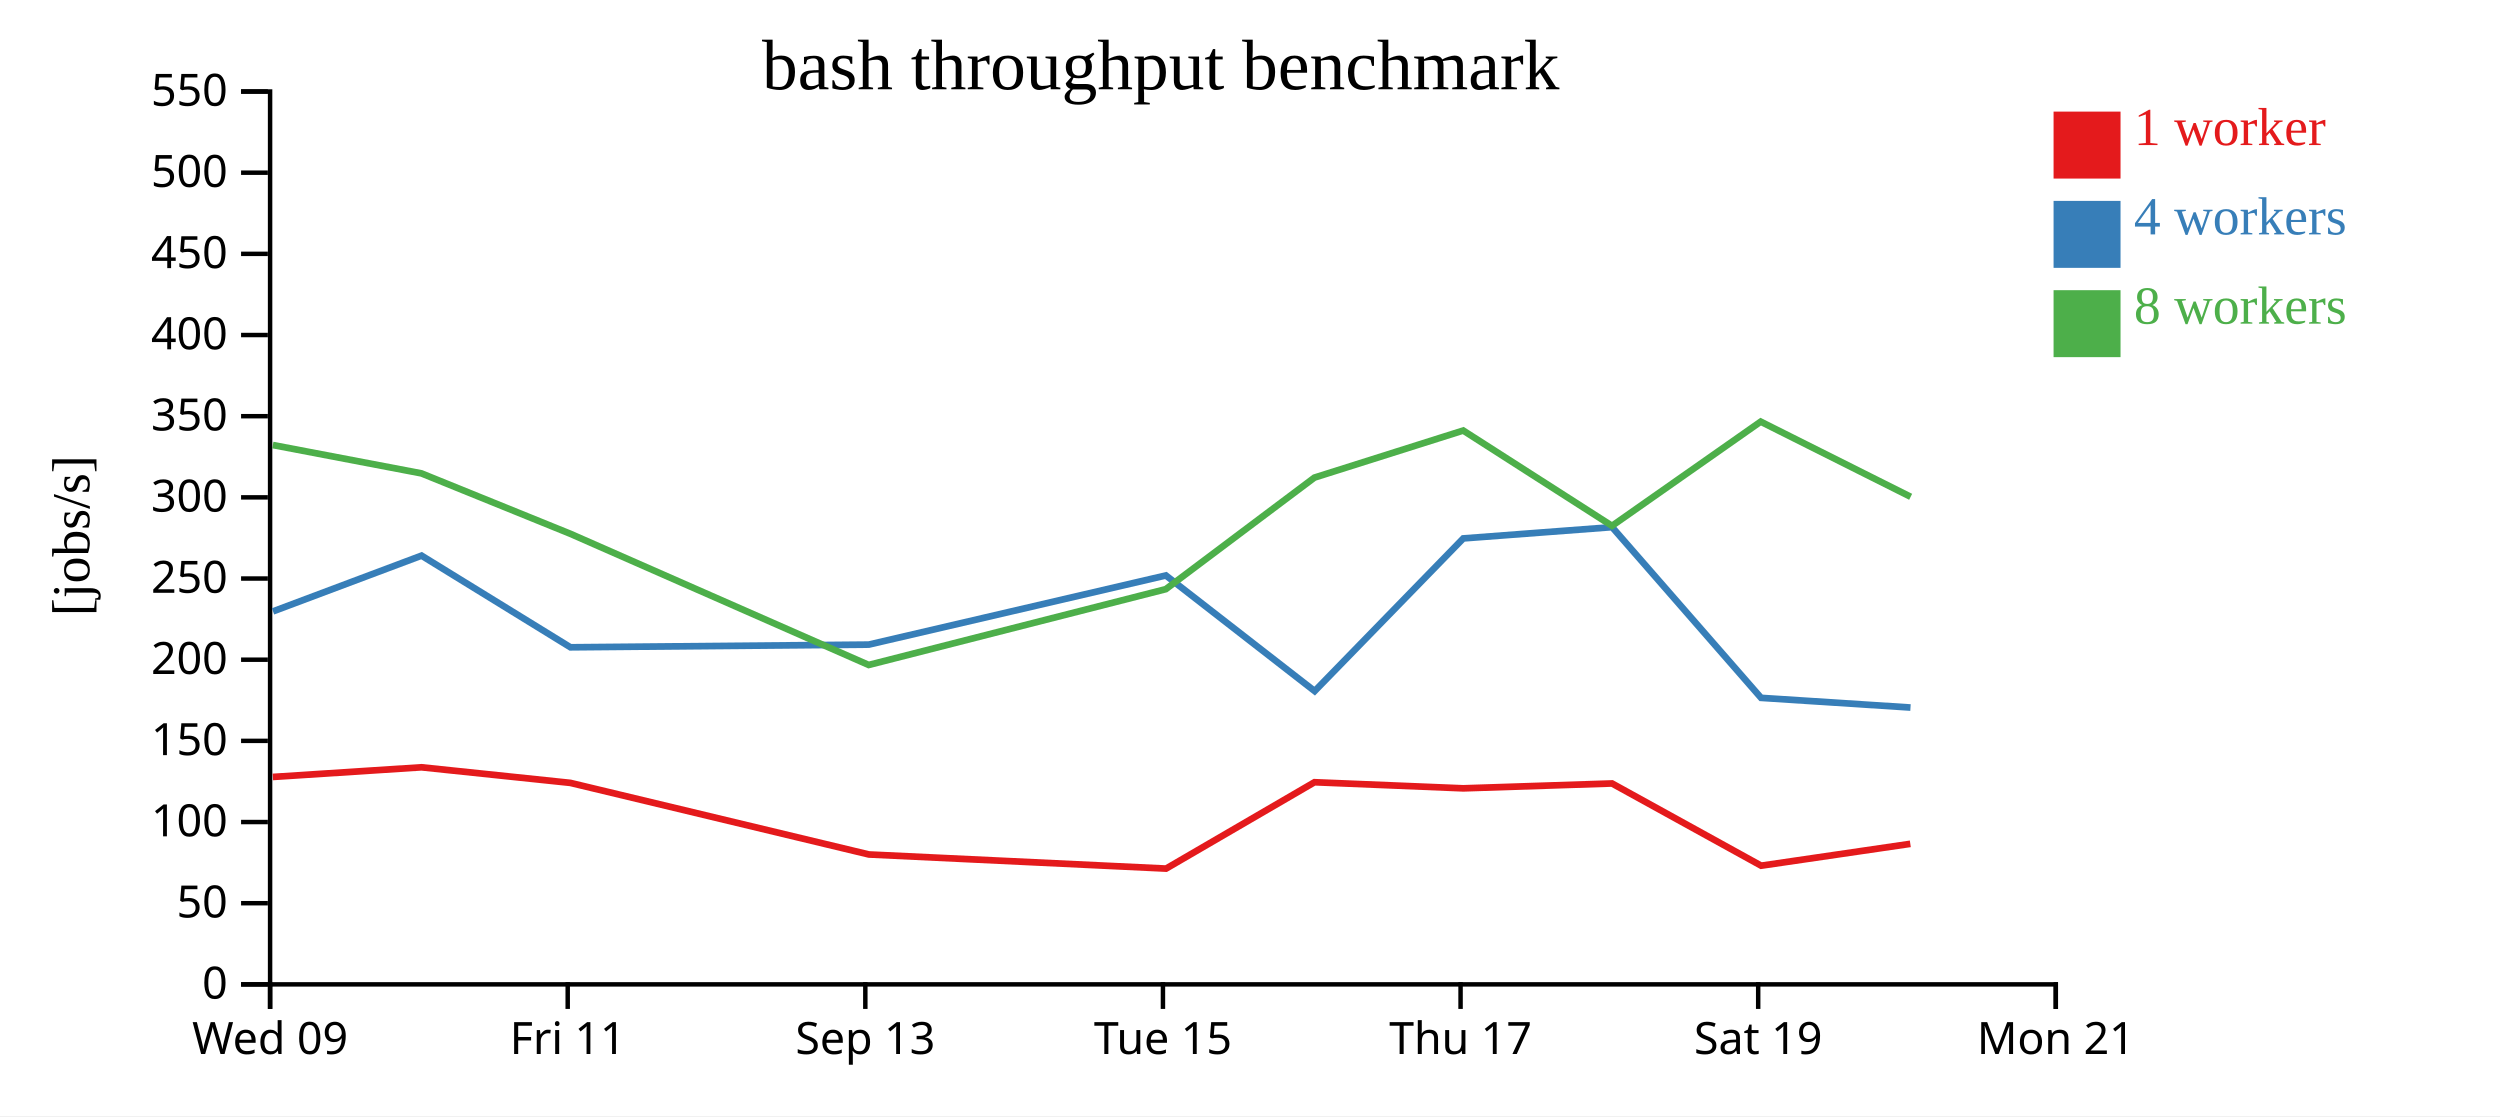
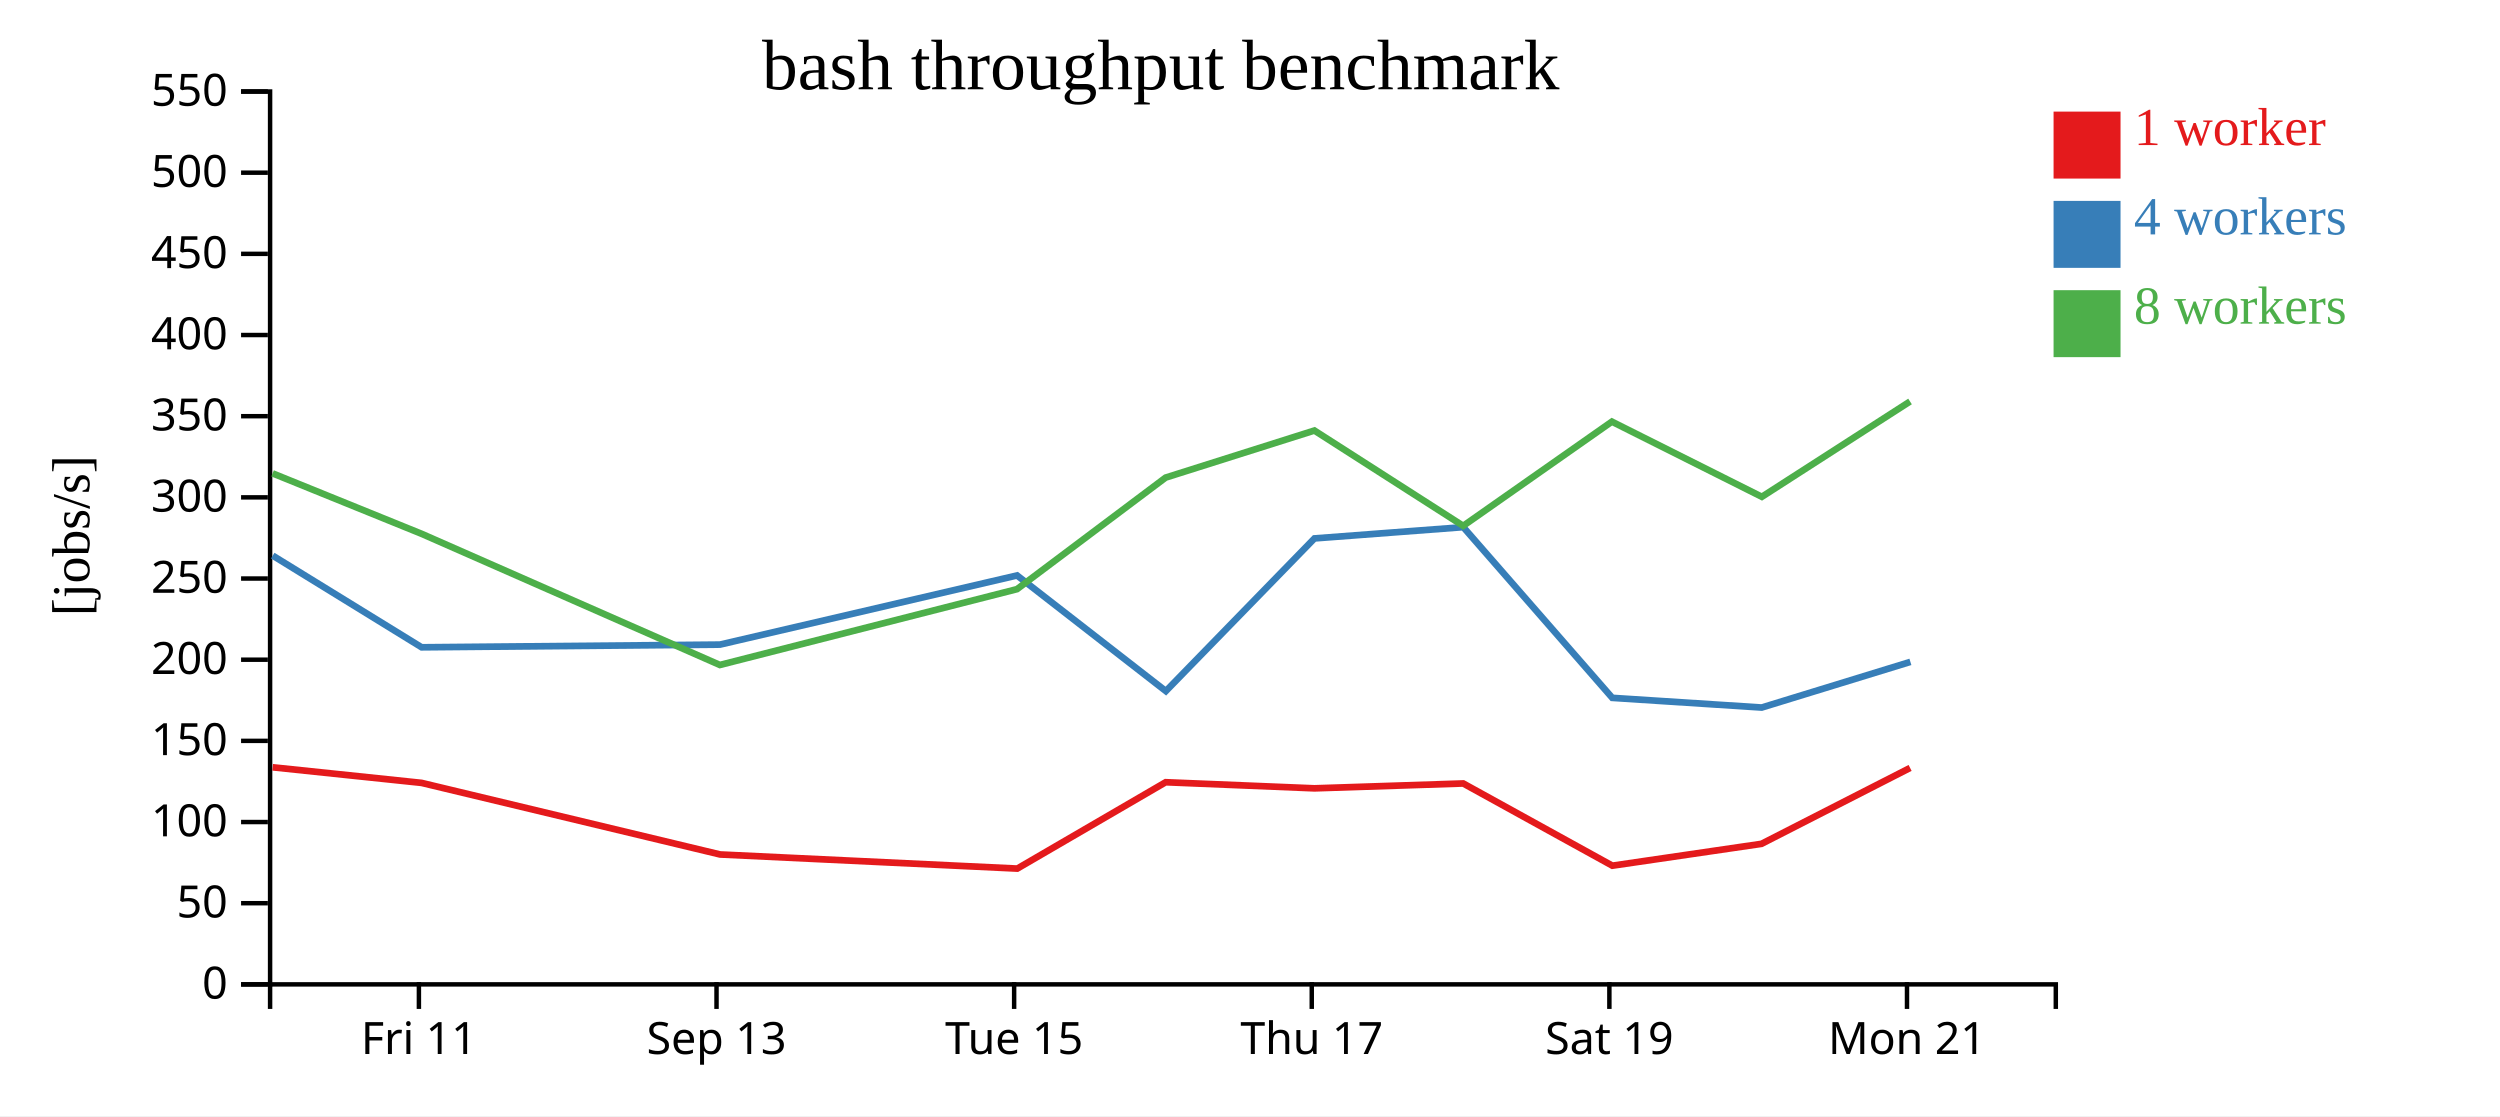
<svg xmlns="http://www.w3.org/2000/svg" width="560" height="250">
  <rect width="100%" height="100%" fill="white" />
  <g transform="translate(60,20)">
    <g transform="translate(0,200)" fill="none" font-size="10" font-family="sans-serif" text-anchor="middle">
      <path class="domain" stroke="currentColor" d="M0.5,6V0.5H400.5V6" />
-       <g class="tick" opacity="1" transform="translate(0.5,0)">
-         <line stroke="currentColor" y2="6" />
-         <text fill="currentColor" y="9" dy="0.71em">Wed 09</text>
-       </g>
-       <g class="tick" opacity="1" transform="translate(67.16667,0)">
+       <g class="tick" opacity="1" transform="translate(33.83333,0)">
        <line stroke="currentColor" y2="6" />
        <text fill="currentColor" y="9" dy="0.71em">Fri 11</text>
      </g>
-       <g class="tick" opacity="1" transform="translate(133.8333,0)">
+       <g class="tick" opacity="1" transform="translate(100.5,0)">
        <line stroke="currentColor" y2="6" />
        <text fill="currentColor" y="9" dy="0.71em">Sep 13</text>
      </g>
-       <g class="tick" opacity="1" transform="translate(200.5,0)">
+       <g class="tick" opacity="1" transform="translate(167.1667,0)">
        <line stroke="currentColor" y2="6" />
        <text fill="currentColor" y="9" dy="0.71em">Tue 15</text>
      </g>
-       <g class="tick" opacity="1" transform="translate(267.1667,0)">
+       <g class="tick" opacity="1" transform="translate(233.8333,0)">
        <line stroke="currentColor" y2="6" />
        <text fill="currentColor" y="9" dy="0.71em">Thu 17</text>
      </g>
-       <g class="tick" opacity="1" transform="translate(333.8333,0)">
+       <g class="tick" opacity="1" transform="translate(300.5,0)">
        <line stroke="currentColor" y2="6" />
        <text fill="currentColor" y="9" dy="0.71em">Sat 19</text>
      </g>
-       <g class="tick" opacity="1" transform="translate(400.5,0)">
+       <g class="tick" opacity="1" transform="translate(367.1667,0)">
        <line stroke="currentColor" y2="6" />
        <text fill="currentColor" y="9" dy="0.71em">Mon 21</text>
      </g>
    </g>
    <g fill="none" font-size="10" font-family="sans-serif" text-anchor="end">
      <path class="domain" stroke="currentColor" d="M-6,200.5H0.5V0.5H-6" />
      <g class="tick" opacity="1" transform="translate(0,200.5)">
        <line stroke="currentColor" x2="-6" />
        <text fill="currentColor" x="-9" dy="0.32em">0</text>
      </g>
      <g class="tick" opacity="1" transform="translate(0,182.3182)">
        <line stroke="currentColor" x2="-6" />
        <text fill="currentColor" x="-9" dy="0.32em">50</text>
      </g>
      <g class="tick" opacity="1" transform="translate(0,164.1364)">
        <line stroke="currentColor" x2="-6" />
        <text fill="currentColor" x="-9" dy="0.32em">100</text>
      </g>
      <g class="tick" opacity="1" transform="translate(0,145.9545)">
        <line stroke="currentColor" x2="-6" />
        <text fill="currentColor" x="-9" dy="0.32em">150</text>
      </g>
      <g class="tick" opacity="1" transform="translate(0,127.7727)">
        <line stroke="currentColor" x2="-6" />
        <text fill="currentColor" x="-9" dy="0.32em">200</text>
      </g>
      <g class="tick" opacity="1" transform="translate(0,109.5909)">
        <line stroke="currentColor" x2="-6" />
        <text fill="currentColor" x="-9" dy="0.32em">250</text>
      </g>
      <g class="tick" opacity="1" transform="translate(0,91.40909)">
        <line stroke="currentColor" x2="-6" />
        <text fill="currentColor" x="-9" dy="0.32em">300</text>
      </g>
      <g class="tick" opacity="1" transform="translate(0,73.22727)">
        <line stroke="currentColor" x2="-6" />
        <text fill="currentColor" x="-9" dy="0.32em">350</text>
      </g>
      <g class="tick" opacity="1" transform="translate(0,55.04545)">
        <line stroke="currentColor" x2="-6" />
        <text fill="currentColor" x="-9" dy="0.32em">400</text>
      </g>
      <g class="tick" opacity="1" transform="translate(0,36.86364)">
        <line stroke="currentColor" x2="-6" />
        <text fill="currentColor" x="-9" dy="0.32em">450</text>
      </g>
      <g class="tick" opacity="1" transform="translate(0,18.68182)">
        <line stroke="currentColor" x2="-6" />
        <text fill="currentColor" x="-9" dy="0.32em">500</text>
      </g>
      <g class="tick" opacity="1" transform="translate(0,0.5)">
        <line stroke="currentColor" x2="-6" />
        <text fill="currentColor" x="-9" dy="0.32em">550</text>
      </g>
    </g>
    <text text-anchor="middle" style="font-size: 12px" transform="rotate(-90)" y="-40" x="-100">[jobs/s]</text>
    <text text-anchor="middle" style="font-size: 16px" y="0" x="200">bash throughput benchmark</text>
-     <path class="line" fill="none" stroke="#e41a1c" stroke-width="1.5" d="M1.119,154.037L34.408,151.874L67.759,155.366L134.624,171.401L201.2,174.565L234.446,155.22L267.766,156.586L301.099,155.497L334.5,173.912L367.912,169.018" />
-     <path class="line" fill="none" stroke="#377eb8" stroke-width="1.5" d="M1.155,116.95L34.425,104.461L67.781,124.995L134.603,124.392L201.154,108.901L234.484,134.803L267.773,100.605L301.109,98.079L334.483,136.32L367.952,138.49" />
-     <path class="line" fill="none" stroke="#4daf4a" stroke-width="1.5" d="M1.111,79.69L34.398,86.037L67.755,99.566L134.583,128.952L201.14,111.97L234.434,86.982L267.758,76.44L301.092,97.793L334.397,74.449L367.986,91.284" />
+     <path class="line" fill="none" stroke="#e41a1c" stroke-width="1.5" d="M1.075,151.874L34.426,155.366L101.291,171.401L167.866,174.565L201.112,155.22L234.433,156.586L267.766,155.497L301.166,173.912L334.578,169.018L367.864,152.014" />
+     <path class="line" fill="none" stroke="#377eb8" stroke-width="1.5" d="M1.092,104.461L34.447,124.995L101.269,124.392L167.82,108.901L201.151,134.803L234.44,100.605L267.775,98.079L301.15,136.32L334.618,138.49L367.93,128.26" />
+     <path class="line" fill="none" stroke="#4daf4a" stroke-width="1.5" d="M1.065,86.037L34.421,99.566L101.25,128.952L167.807,111.97L201.101,86.982L234.425,76.44L267.759,97.793L301.063,74.449L334.653,91.284L367.85,69.929" />
    <rect class="dot" x="400" y="5" width="15" height="15" style="fill: #e41a1c;" />
    <rect class="dot" x="400" y="25" width="15" height="15" style="fill: #377eb8;" />
    <rect class="dot" x="400" y="45" width="15" height="15" style="fill: #4daf4a;" />
    <text class="label" x="418" y="12.5" style="fill: #e41a1c; alignment-baseline: middle;" text-anchor="left">1 worker</text>
    <text class="label" x="418" y="32.5" style="fill: #377eb8; alignment-baseline: middle;" text-anchor="left">4 workers</text>
    <text class="label" x="418" y="52.5" style="fill: #4daf4a; alignment-baseline: middle;" text-anchor="left">8 workers</text>
  </g>
</svg>
